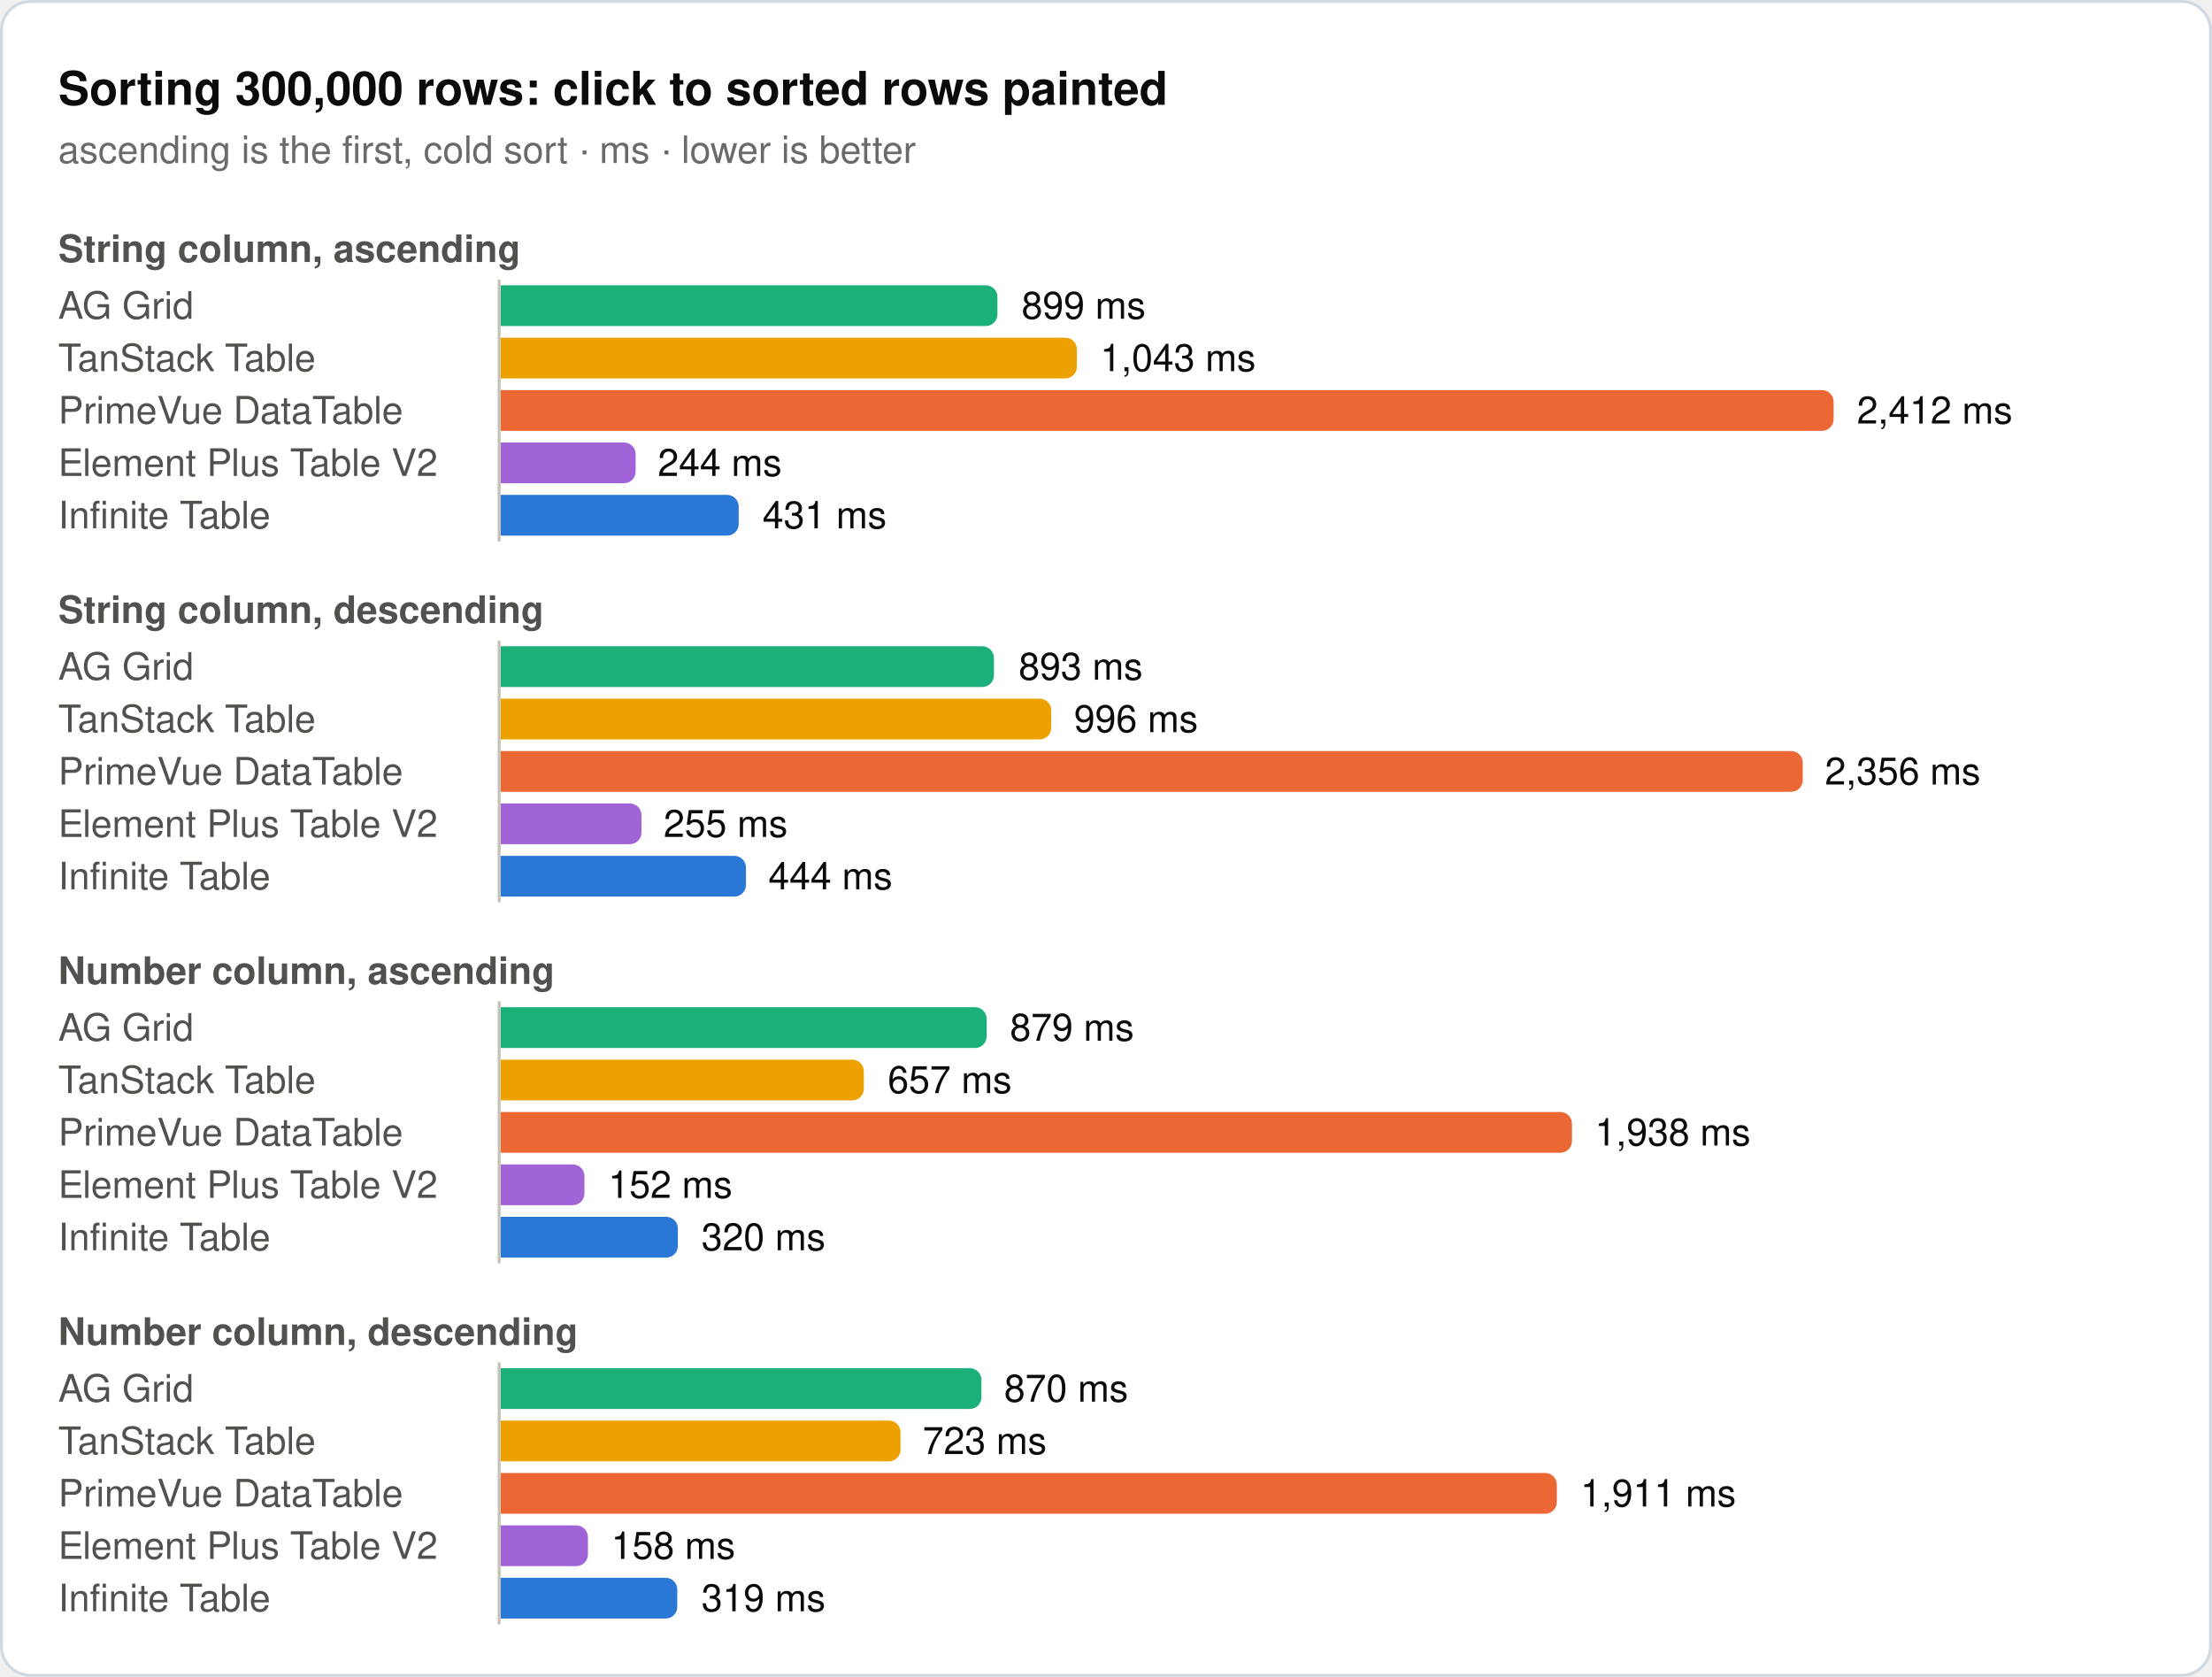
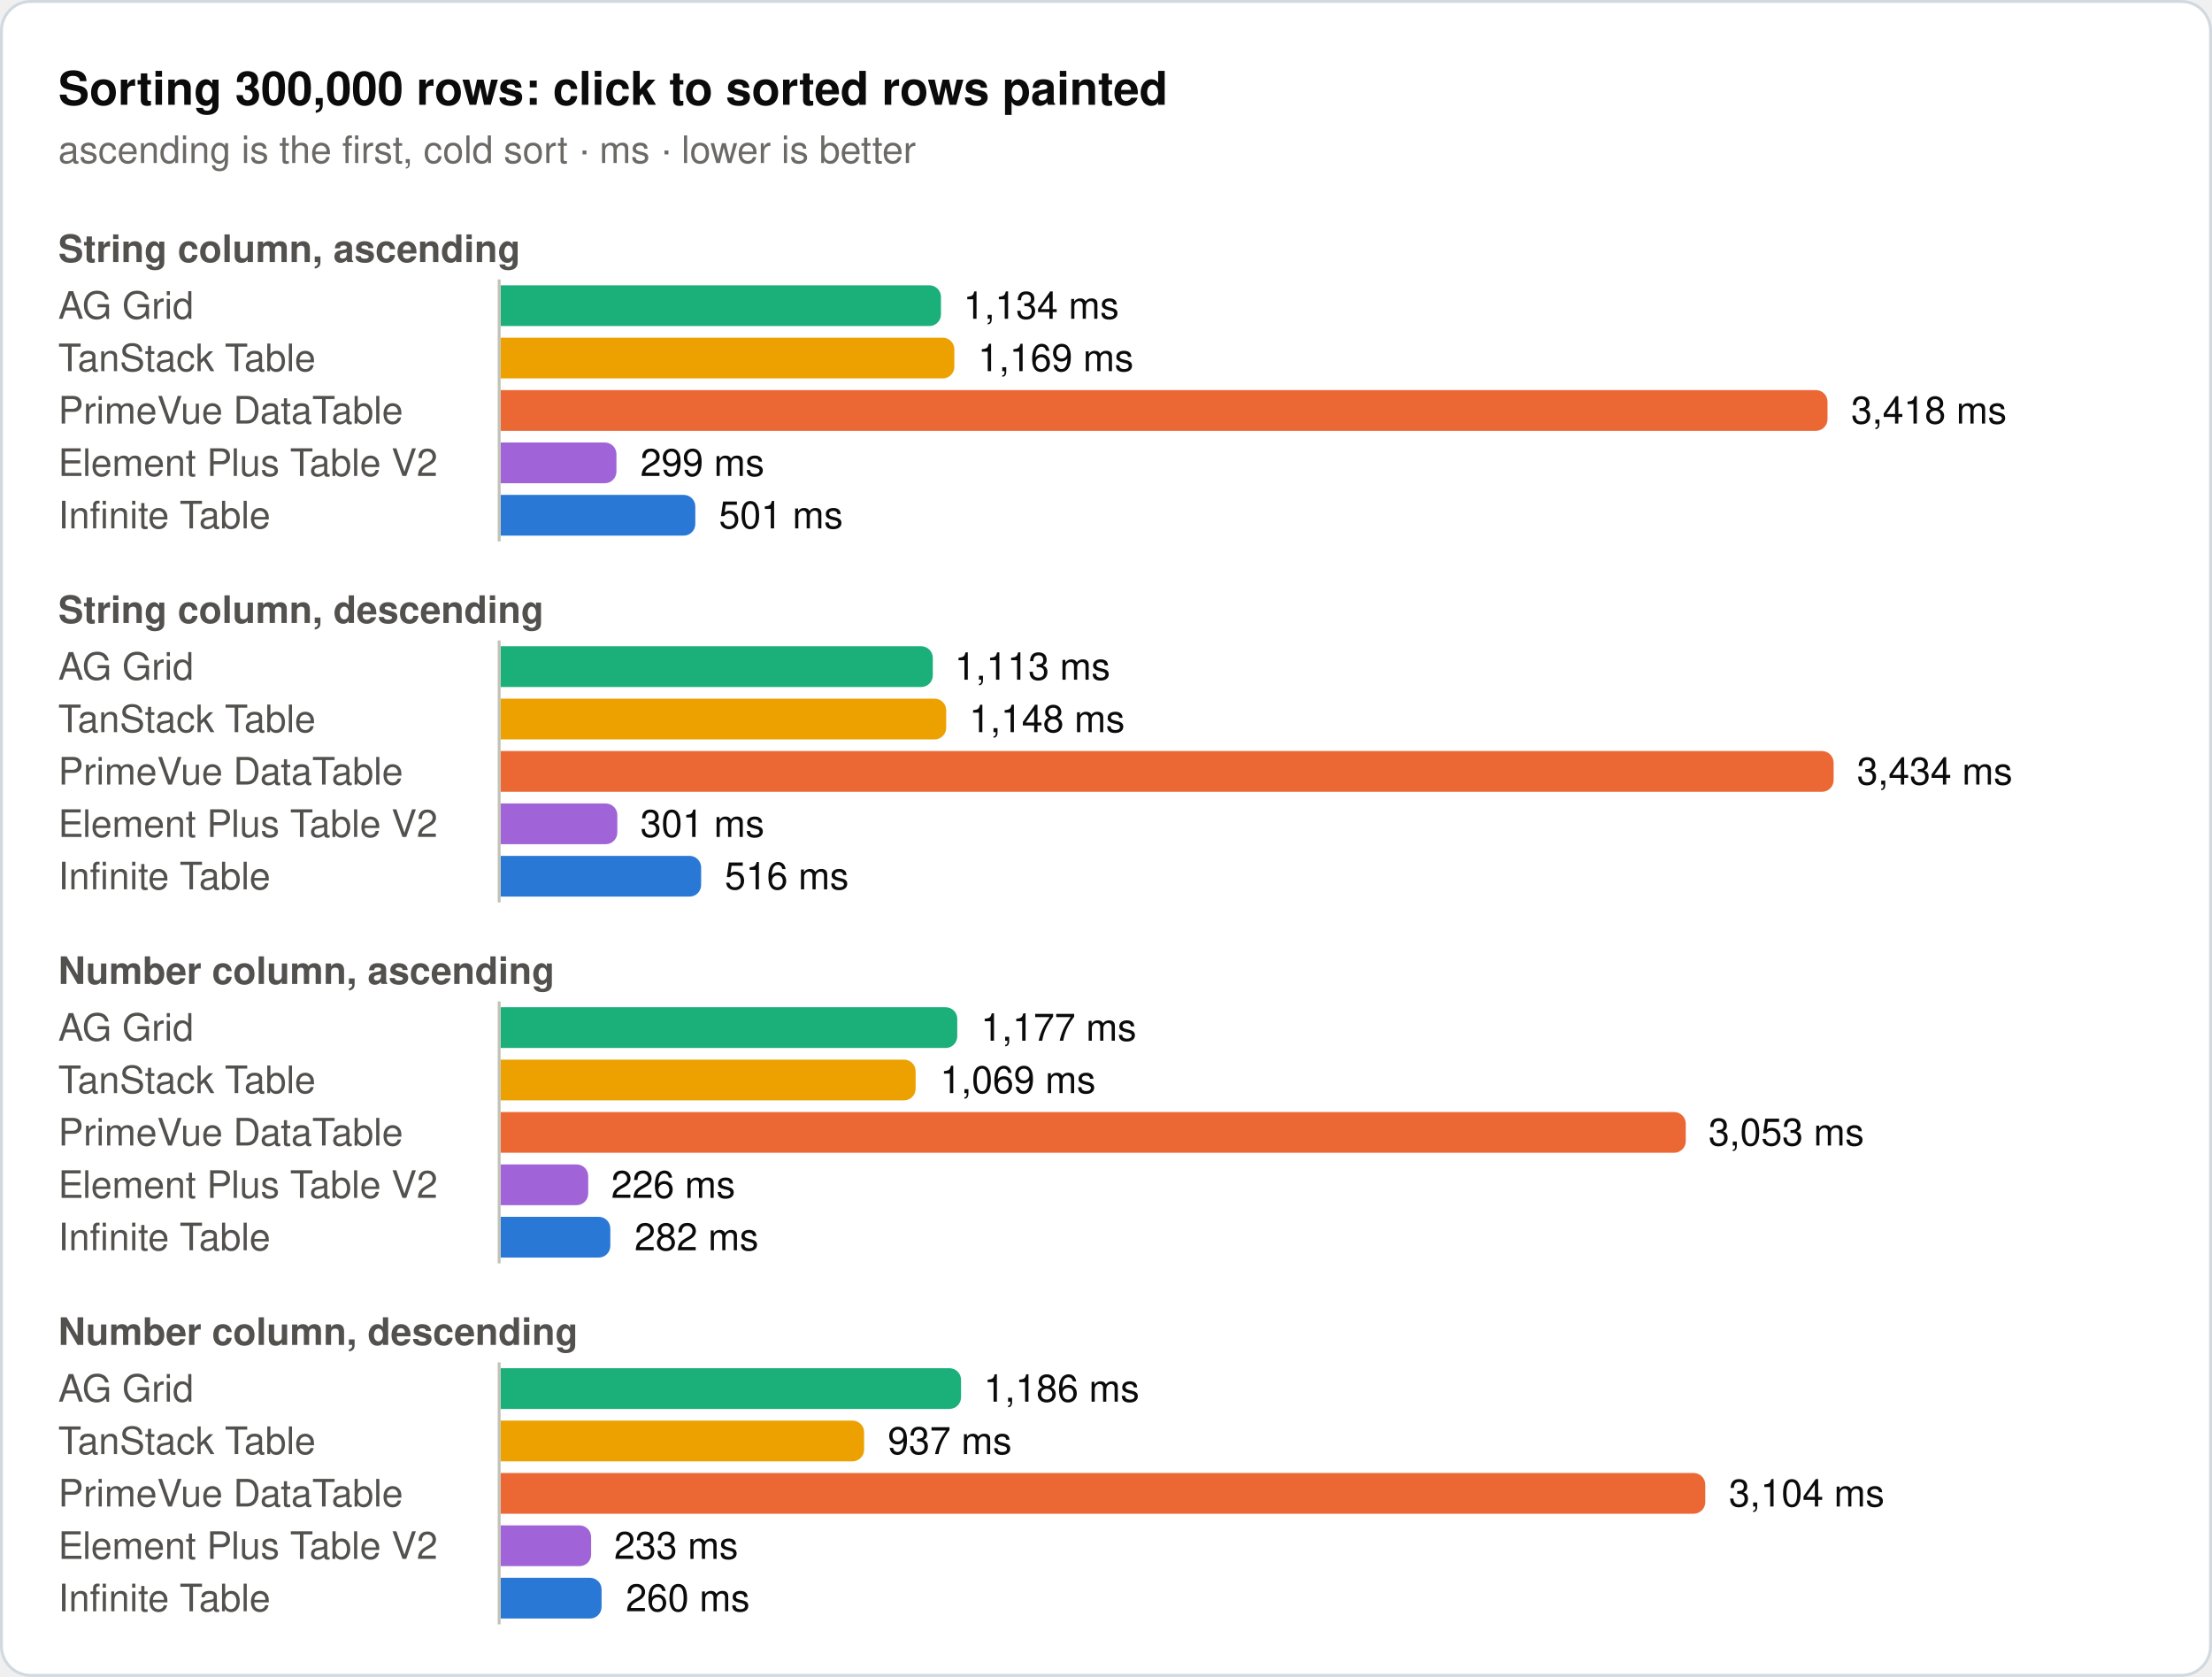
<svg xmlns="http://www.w3.org/2000/svg" width="760" height="576" viewBox="0 0 760 576" role="img">
  <rect x="0.5" y="0.5" width="759" height="575" rx="10" fill="#ffffff" stroke="#d1d9e0" />
  <text x="20" y="36" font-family="system-ui, -apple-system, 'Segoe UI', Helvetica, Arial, sans-serif" font-size="16" font-weight="600" fill="#0b0b0b">Sorting 300,000 rows: click to sorted rows painted</text>
  <text x="20" y="56" font-family="system-ui, -apple-system, 'Segoe UI', Helvetica, Arial, sans-serif" font-size="13" fill="#6b6a66">ascending is the first, cold sort · ms · lower is better</text>
  <text x="20" y="90" font-family="system-ui, -apple-system, 'Segoe UI', Helvetica, Arial, sans-serif" font-size="13" font-weight="600" fill="#52514e">String column, ascending</text>
  <text x="20" y="109.5" font-family="system-ui, -apple-system, 'Segoe UI', Helvetica, Arial, sans-serif" font-size="13" fill="#52514e">AG Grid</text>
-   <path d="M172,98H338.7a4,4 0 0 1 4,4V108a4,4 0 0 1 -4,4H172Z" fill="#1baf7a" />
-   <text x="351" y="109.5" font-family="system-ui, -apple-system, 'Segoe UI', Helvetica, Arial, sans-serif" font-size="13" fill="#0b0b0b">899 ms</text>
+   <path d="M172,98H319.3a4,4 0 0 1 4,4V108a4,4 0 0 1 -4,4H172Z" fill="#1baf7a" />
+   <text x="331" y="109.5" font-family="system-ui, -apple-system, 'Segoe UI', Helvetica, Arial, sans-serif" font-size="13" fill="#0b0b0b">1,134 ms</text>
  <text x="20" y="127.5" font-family="system-ui, -apple-system, 'Segoe UI', Helvetica, Arial, sans-serif" font-size="13" fill="#52514e">TanStack Table</text>
-   <path d="M172,116H366a4,4 0 0 1 4,4V126a4,4 0 0 1 -4,4H172Z" fill="#eda100" />
-   <text x="378" y="127.5" font-family="system-ui, -apple-system, 'Segoe UI', Helvetica, Arial, sans-serif" font-size="13" fill="#0b0b0b">1,043 ms</text>
+   <path d="M172,116H323.9a4,4 0 0 1 4,4V126a4,4 0 0 1 -4,4H172Z" fill="#eda100" />
+   <text x="336" y="127.5" font-family="system-ui, -apple-system, 'Segoe UI', Helvetica, Arial, sans-serif" font-size="13" fill="#0b0b0b">1,169 ms</text>
  <text x="20" y="145.5" font-family="system-ui, -apple-system, 'Segoe UI', Helvetica, Arial, sans-serif" font-size="13" fill="#52514e">PrimeVue DataTable</text>
-   <path d="M172,134H626a4,4 0 0 1 4,4V144a4,4 0 0 1 -4,4H172Z" fill="#eb6834" />
-   <text x="638" y="145.5" font-family="system-ui, -apple-system, 'Segoe UI', Helvetica, Arial, sans-serif" font-size="13" fill="#0b0b0b">2,412 ms</text>
+   <path d="M172,134H623.9a4,4 0 0 1 4,4V144a4,4 0 0 1 -4,4H172Z" fill="#eb6834" />
+   <text x="636" y="145.5" font-family="system-ui, -apple-system, 'Segoe UI', Helvetica, Arial, sans-serif" font-size="13" fill="#0b0b0b">3,418 ms</text>
  <text x="20" y="163.5" font-family="system-ui, -apple-system, 'Segoe UI', Helvetica, Arial, sans-serif" font-size="13" fill="#52514e">Element Plus Table V2</text>
-   <path d="M172,152H214.4a4,4 0 0 1 4,4V162a4,4 0 0 1 -4,4H172Z" fill="#a064d8" />
-   <text x="226" y="163.5" font-family="system-ui, -apple-system, 'Segoe UI', Helvetica, Arial, sans-serif" font-size="13" fill="#0b0b0b">244 ms</text>
+   <path d="M172,152H207.8a4,4 0 0 1 4,4V162a4,4 0 0 1 -4,4H172Z" fill="#a064d8" />
+   <text x="220" y="163.5" font-family="system-ui, -apple-system, 'Segoe UI', Helvetica, Arial, sans-serif" font-size="13" fill="#0b0b0b">299 ms</text>
  <text x="20" y="181.5" font-family="system-ui, -apple-system, 'Segoe UI', Helvetica, Arial, sans-serif" font-size="13" fill="#52514e">Infinite Table</text>
-   <path d="M172,170H249.8a4,4 0 0 1 4,4V180a4,4 0 0 1 -4,4H172Z" fill="#2a78d6" />
-   <text x="262" y="181.5" font-family="system-ui, -apple-system, 'Segoe UI', Helvetica, Arial, sans-serif" font-size="13" fill="#0b0b0b">431 ms</text>
+   <path d="M172,170H234.9a4,4 0 0 1 4,4V180a4,4 0 0 1 -4,4H172Z" fill="#2a78d6" />
+   <text x="247" y="181.5" font-family="system-ui, -apple-system, 'Segoe UI', Helvetica, Arial, sans-serif" font-size="13" fill="#0b0b0b">501 ms</text>
  <line x1="171.5" y1="96" x2="171.5" y2="186" stroke="#c3c2b7" stroke-width="1" />
  <text x="20" y="214" font-family="system-ui, -apple-system, 'Segoe UI', Helvetica, Arial, sans-serif" font-size="13" font-weight="600" fill="#52514e">String column, descending</text>
  <text x="20" y="233.5" font-family="system-ui, -apple-system, 'Segoe UI', Helvetica, Arial, sans-serif" font-size="13" fill="#52514e">AG Grid</text>
-   <path d="M172,222H337.5a4,4 0 0 1 4,4V232a4,4 0 0 1 -4,4H172Z" fill="#1baf7a" />
-   <text x="350" y="233.5" font-family="system-ui, -apple-system, 'Segoe UI', Helvetica, Arial, sans-serif" font-size="13" fill="#0b0b0b">893 ms</text>
+   <path d="M172,222H316.5a4,4 0 0 1 4,4V232a4,4 0 0 1 -4,4H172Z" fill="#1baf7a" />
+   <text x="328" y="233.5" font-family="system-ui, -apple-system, 'Segoe UI', Helvetica, Arial, sans-serif" font-size="13" fill="#0b0b0b">1,113 ms</text>
  <text x="20" y="251.5" font-family="system-ui, -apple-system, 'Segoe UI', Helvetica, Arial, sans-serif" font-size="13" fill="#52514e">TanStack Table</text>
-   <path d="M172,240H357.2a4,4 0 0 1 4,4V250a4,4 0 0 1 -4,4H172Z" fill="#eda100" />
-   <text x="369" y="251.5" font-family="system-ui, -apple-system, 'Segoe UI', Helvetica, Arial, sans-serif" font-size="13" fill="#0b0b0b">996 ms</text>
+   <path d="M172,240H321.1a4,4 0 0 1 4,4V250a4,4 0 0 1 -4,4H172Z" fill="#eda100" />
+   <text x="333" y="251.5" font-family="system-ui, -apple-system, 'Segoe UI', Helvetica, Arial, sans-serif" font-size="13" fill="#0b0b0b">1,148 ms</text>
  <text x="20" y="269.5" font-family="system-ui, -apple-system, 'Segoe UI', Helvetica, Arial, sans-serif" font-size="13" fill="#52514e">PrimeVue DataTable</text>
-   <path d="M172,258H615.4a4,4 0 0 1 4,4V268a4,4 0 0 1 -4,4H172Z" fill="#eb6834" />
-   <text x="627" y="269.5" font-family="system-ui, -apple-system, 'Segoe UI', Helvetica, Arial, sans-serif" font-size="13" fill="#0b0b0b">2,356 ms</text>
+   <path d="M172,258H626a4,4 0 0 1 4,4V268a4,4 0 0 1 -4,4H172Z" fill="#eb6834" />
+   <text x="638" y="269.5" font-family="system-ui, -apple-system, 'Segoe UI', Helvetica, Arial, sans-serif" font-size="13" fill="#0b0b0b">3,434 ms</text>
  <text x="20" y="287.5" font-family="system-ui, -apple-system, 'Segoe UI', Helvetica, Arial, sans-serif" font-size="13" fill="#52514e">Element Plus Table V2</text>
-   <path d="M172,276H216.4a4,4 0 0 1 4,4V286a4,4 0 0 1 -4,4H172Z" fill="#a064d8" />
-   <text x="228" y="287.5" font-family="system-ui, -apple-system, 'Segoe UI', Helvetica, Arial, sans-serif" font-size="13" fill="#0b0b0b">255 ms</text>
+   <path d="M172,276H208.1a4,4 0 0 1 4,4V286a4,4 0 0 1 -4,4H172Z" fill="#a064d8" />
+   <text x="220" y="287.5" font-family="system-ui, -apple-system, 'Segoe UI', Helvetica, Arial, sans-serif" font-size="13" fill="#0b0b0b">301 ms</text>
  <text x="20" y="305.5" font-family="system-ui, -apple-system, 'Segoe UI', Helvetica, Arial, sans-serif" font-size="13" fill="#52514e">Infinite Table</text>
-   <path d="M172,294H252.3a4,4 0 0 1 4,4V304a4,4 0 0 1 -4,4H172Z" fill="#2a78d6" />
-   <text x="264" y="305.5" font-family="system-ui, -apple-system, 'Segoe UI', Helvetica, Arial, sans-serif" font-size="13" fill="#0b0b0b">444 ms</text>
+   <path d="M172,294H236.9a4,4 0 0 1 4,4V304a4,4 0 0 1 -4,4H172Z" fill="#2a78d6" />
+   <text x="249" y="305.5" font-family="system-ui, -apple-system, 'Segoe UI', Helvetica, Arial, sans-serif" font-size="13" fill="#0b0b0b">516 ms</text>
  <line x1="171.5" y1="220" x2="171.5" y2="310" stroke="#c3c2b7" stroke-width="1" />
  <text x="20" y="338" font-family="system-ui, -apple-system, 'Segoe UI', Helvetica, Arial, sans-serif" font-size="13" font-weight="600" fill="#52514e">Number column, ascending</text>
  <text x="20" y="357.5" font-family="system-ui, -apple-system, 'Segoe UI', Helvetica, Arial, sans-serif" font-size="13" fill="#52514e">AG Grid</text>
-   <path d="M172,346H335a4,4 0 0 1 4,4V356a4,4 0 0 1 -4,4H172Z" fill="#1baf7a" />
-   <text x="347" y="357.5" font-family="system-ui, -apple-system, 'Segoe UI', Helvetica, Arial, sans-serif" font-size="13" fill="#0b0b0b">879 ms</text>
+   <path d="M172,346H324.9a4,4 0 0 1 4,4V356a4,4 0 0 1 -4,4H172Z" fill="#1baf7a" />
+   <text x="337" y="357.5" font-family="system-ui, -apple-system, 'Segoe UI', Helvetica, Arial, sans-serif" font-size="13" fill="#0b0b0b">1,177 ms</text>
  <text x="20" y="375.5" font-family="system-ui, -apple-system, 'Segoe UI', Helvetica, Arial, sans-serif" font-size="13" fill="#52514e">TanStack Table</text>
-   <path d="M172,364H292.8a4,4 0 0 1 4,4V374a4,4 0 0 1 -4,4H172Z" fill="#eda100" />
-   <text x="305" y="375.5" font-family="system-ui, -apple-system, 'Segoe UI', Helvetica, Arial, sans-serif" font-size="13" fill="#0b0b0b">657 ms</text>
+   <path d="M172,364H310.6a4,4 0 0 1 4,4V374a4,4 0 0 1 -4,4H172Z" fill="#eda100" />
+   <text x="323" y="375.5" font-family="system-ui, -apple-system, 'Segoe UI', Helvetica, Arial, sans-serif" font-size="13" fill="#0b0b0b">1,069 ms</text>
  <text x="20" y="393.5" font-family="system-ui, -apple-system, 'Segoe UI', Helvetica, Arial, sans-serif" font-size="13" fill="#52514e">PrimeVue DataTable</text>
-   <path d="M172,382H536.1a4,4 0 0 1 4,4V392a4,4 0 0 1 -4,4H172Z" fill="#eb6834" />
-   <text x="548" y="393.5" font-family="system-ui, -apple-system, 'Segoe UI', Helvetica, Arial, sans-serif" font-size="13" fill="#0b0b0b">1,938 ms</text>
+   <path d="M172,382H575.2a4,4 0 0 1 4,4V392a4,4 0 0 1 -4,4H172Z" fill="#eb6834" />
+   <text x="587" y="393.5" font-family="system-ui, -apple-system, 'Segoe UI', Helvetica, Arial, sans-serif" font-size="13" fill="#0b0b0b">3,053 ms</text>
  <text x="20" y="411.5" font-family="system-ui, -apple-system, 'Segoe UI', Helvetica, Arial, sans-serif" font-size="13" fill="#52514e">Element Plus Table V2</text>
-   <path d="M172,400H196.8a4,4 0 0 1 4,4V410a4,4 0 0 1 -4,4H172Z" fill="#a064d8" />
-   <text x="209" y="411.5" font-family="system-ui, -apple-system, 'Segoe UI', Helvetica, Arial, sans-serif" font-size="13" fill="#0b0b0b">152 ms</text>
+   <path d="M172,400H198.1a4,4 0 0 1 4,4V410a4,4 0 0 1 -4,4H172Z" fill="#a064d8" />
+   <text x="210" y="411.5" font-family="system-ui, -apple-system, 'Segoe UI', Helvetica, Arial, sans-serif" font-size="13" fill="#0b0b0b">226 ms</text>
  <text x="20" y="429.5" font-family="system-ui, -apple-system, 'Segoe UI', Helvetica, Arial, sans-serif" font-size="13" fill="#52514e">Infinite Table</text>
-   <path d="M172,418H228.9a4,4 0 0 1 4,4V428a4,4 0 0 1 -4,4H172Z" fill="#2a78d6" />
-   <text x="241" y="429.5" font-family="system-ui, -apple-system, 'Segoe UI', Helvetica, Arial, sans-serif" font-size="13" fill="#0b0b0b">320 ms</text>
+   <path d="M172,418H205.7a4,4 0 0 1 4,4V428a4,4 0 0 1 -4,4H172Z" fill="#2a78d6" />
+   <text x="218" y="429.5" font-family="system-ui, -apple-system, 'Segoe UI', Helvetica, Arial, sans-serif" font-size="13" fill="#0b0b0b">282 ms</text>
  <line x1="171.5" y1="344" x2="171.5" y2="434" stroke="#c3c2b7" stroke-width="1" />
  <text x="20" y="462" font-family="system-ui, -apple-system, 'Segoe UI', Helvetica, Arial, sans-serif" font-size="13" font-weight="600" fill="#52514e">Number column, descending</text>
  <text x="20" y="481.5" font-family="system-ui, -apple-system, 'Segoe UI', Helvetica, Arial, sans-serif" font-size="13" fill="#52514e">AG Grid</text>
-   <path d="M172,470H333.2a4,4 0 0 1 4,4V480a4,4 0 0 1 -4,4H172Z" fill="#1baf7a" />
-   <text x="345" y="481.5" font-family="system-ui, -apple-system, 'Segoe UI', Helvetica, Arial, sans-serif" font-size="13" fill="#0b0b0b">870 ms</text>
+   <path d="M172,470H326.2a4,4 0 0 1 4,4V480a4,4 0 0 1 -4,4H172Z" fill="#1baf7a" />
+   <text x="338" y="481.5" font-family="system-ui, -apple-system, 'Segoe UI', Helvetica, Arial, sans-serif" font-size="13" fill="#0b0b0b">1,186 ms</text>
  <text x="20" y="499.5" font-family="system-ui, -apple-system, 'Segoe UI', Helvetica, Arial, sans-serif" font-size="13" fill="#52514e">TanStack Table</text>
-   <path d="M172,488H305.4a4,4 0 0 1 4,4V498a4,4 0 0 1 -4,4H172Z" fill="#eda100" />
-   <text x="317" y="499.5" font-family="system-ui, -apple-system, 'Segoe UI', Helvetica, Arial, sans-serif" font-size="13" fill="#0b0b0b">723 ms</text>
+   <path d="M172,488H292.9a4,4 0 0 1 4,4V498a4,4 0 0 1 -4,4H172Z" fill="#eda100" />
+   <text x="305" y="499.5" font-family="system-ui, -apple-system, 'Segoe UI', Helvetica, Arial, sans-serif" font-size="13" fill="#0b0b0b">937 ms</text>
  <text x="20" y="517.5" font-family="system-ui, -apple-system, 'Segoe UI', Helvetica, Arial, sans-serif" font-size="13" fill="#52514e">PrimeVue DataTable</text>
-   <path d="M172,506H530.9a4,4 0 0 1 4,4V516a4,4 0 0 1 -4,4H172Z" fill="#eb6834" />
-   <text x="543" y="517.5" font-family="system-ui, -apple-system, 'Segoe UI', Helvetica, Arial, sans-serif" font-size="13" fill="#0b0b0b">1,911 ms</text>
+   <path d="M172,506H581.9a4,4 0 0 1 4,4V516a4,4 0 0 1 -4,4H172Z" fill="#eb6834" />
+   <text x="594" y="517.5" font-family="system-ui, -apple-system, 'Segoe UI', Helvetica, Arial, sans-serif" font-size="13" fill="#0b0b0b">3,104 ms</text>
  <text x="20" y="535.5" font-family="system-ui, -apple-system, 'Segoe UI', Helvetica, Arial, sans-serif" font-size="13" fill="#52514e">Element Plus Table V2</text>
-   <path d="M172,524H198a4,4 0 0 1 4,4V534a4,4 0 0 1 -4,4H172Z" fill="#a064d8" />
-   <text x="210" y="535.5" font-family="system-ui, -apple-system, 'Segoe UI', Helvetica, Arial, sans-serif" font-size="13" fill="#0b0b0b">158 ms</text>
+   <path d="M172,524H199.1a4,4 0 0 1 4,4V534a4,4 0 0 1 -4,4H172Z" fill="#a064d8" />
+   <text x="211" y="535.5" font-family="system-ui, -apple-system, 'Segoe UI', Helvetica, Arial, sans-serif" font-size="13" fill="#0b0b0b">233 ms</text>
  <text x="20" y="553.5" font-family="system-ui, -apple-system, 'Segoe UI', Helvetica, Arial, sans-serif" font-size="13" fill="#52514e">Infinite Table</text>
-   <path d="M172,542H228.7a4,4 0 0 1 4,4V552a4,4 0 0 1 -4,4H172Z" fill="#2a78d6" />
-   <text x="241" y="553.5" font-family="system-ui, -apple-system, 'Segoe UI', Helvetica, Arial, sans-serif" font-size="13" fill="#0b0b0b">319 ms</text>
+   <path d="M172,542H202.7a4,4 0 0 1 4,4V552a4,4 0 0 1 -4,4H172Z" fill="#2a78d6" />
+   <text x="215" y="553.5" font-family="system-ui, -apple-system, 'Segoe UI', Helvetica, Arial, sans-serif" font-size="13" fill="#0b0b0b">260 ms</text>
  <line x1="171.5" y1="468" x2="171.5" y2="558" stroke="#c3c2b7" stroke-width="1" />
</svg>
